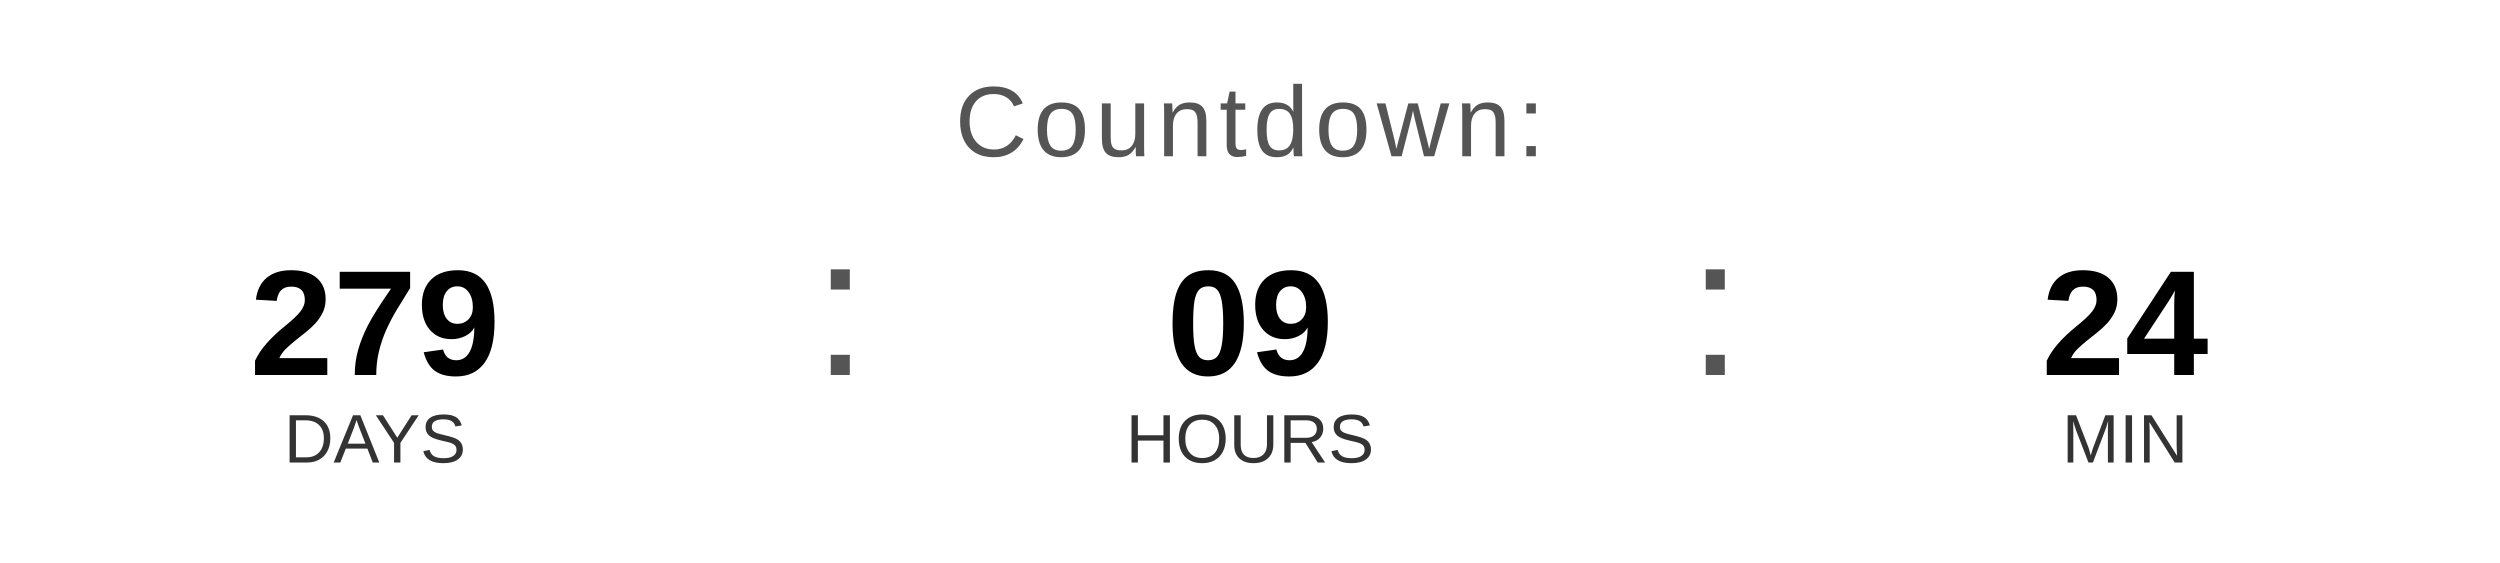
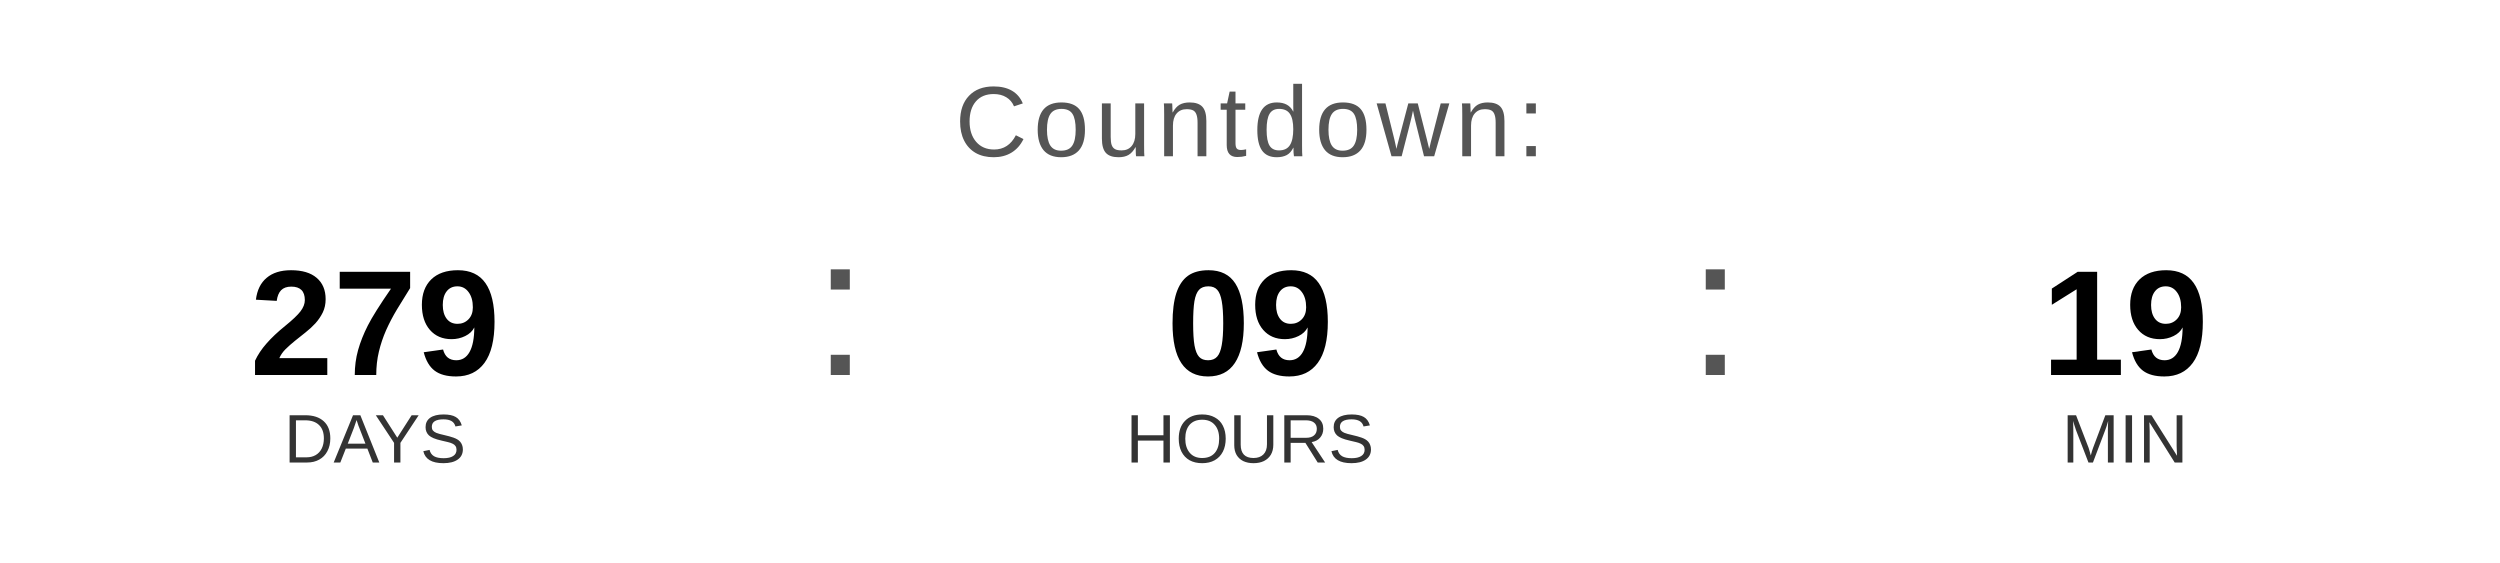
<svg xmlns="http://www.w3.org/2000/svg" width="400" height="90" viewBox="0 0 400 90">
  <text x="200" y="25" font-family="Arial, Helvetica, sans-serif" font-size="16" fill="#555555" text-anchor="middle" letter-spacing="1">
    Countdown:
  </text>
  <text x="60" y="60" font-family="Arial, Helvetica, sans-serif" font-size="24" font-weight="bold" fill="#000000" text-anchor="middle">279</text>
  <text x="60" y="74" font-family="Arial, Helvetica, sans-serif" font-size="11" fill="#333333" text-anchor="middle">DAYS</text>
  <text x="130" y="60" font-family="Arial, sans-serif" font-size="32" fill="#555555">:</text>
  <text x="200" y="60" font-family="Arial, Helvetica, sans-serif" font-size="24" font-weight="bold" fill="#000000" text-anchor="middle">09</text>
  <text x="200" y="74" font-family="Arial, Helvetica, sans-serif" font-size="11" fill="#333333" text-anchor="middle">HOURS</text>
  <text x="270" y="60" font-family="Arial, sans-serif" font-size="32" fill="#555555">:</text>
-   <text x="340" y="60" font-family="Arial, Helvetica, sans-serif" font-size="24" font-weight="bold" fill="#000000" text-anchor="middle">24</text>
+   <text x="340" y="60" font-family="Arial, Helvetica, sans-serif" font-size="24" font-weight="bold" fill="#000000" text-anchor="middle">19</text>
  <text x="340" y="74" font-family="Arial, Helvetica, sans-serif" font-size="11" fill="#333333" text-anchor="middle">MIN</text>
</svg>
